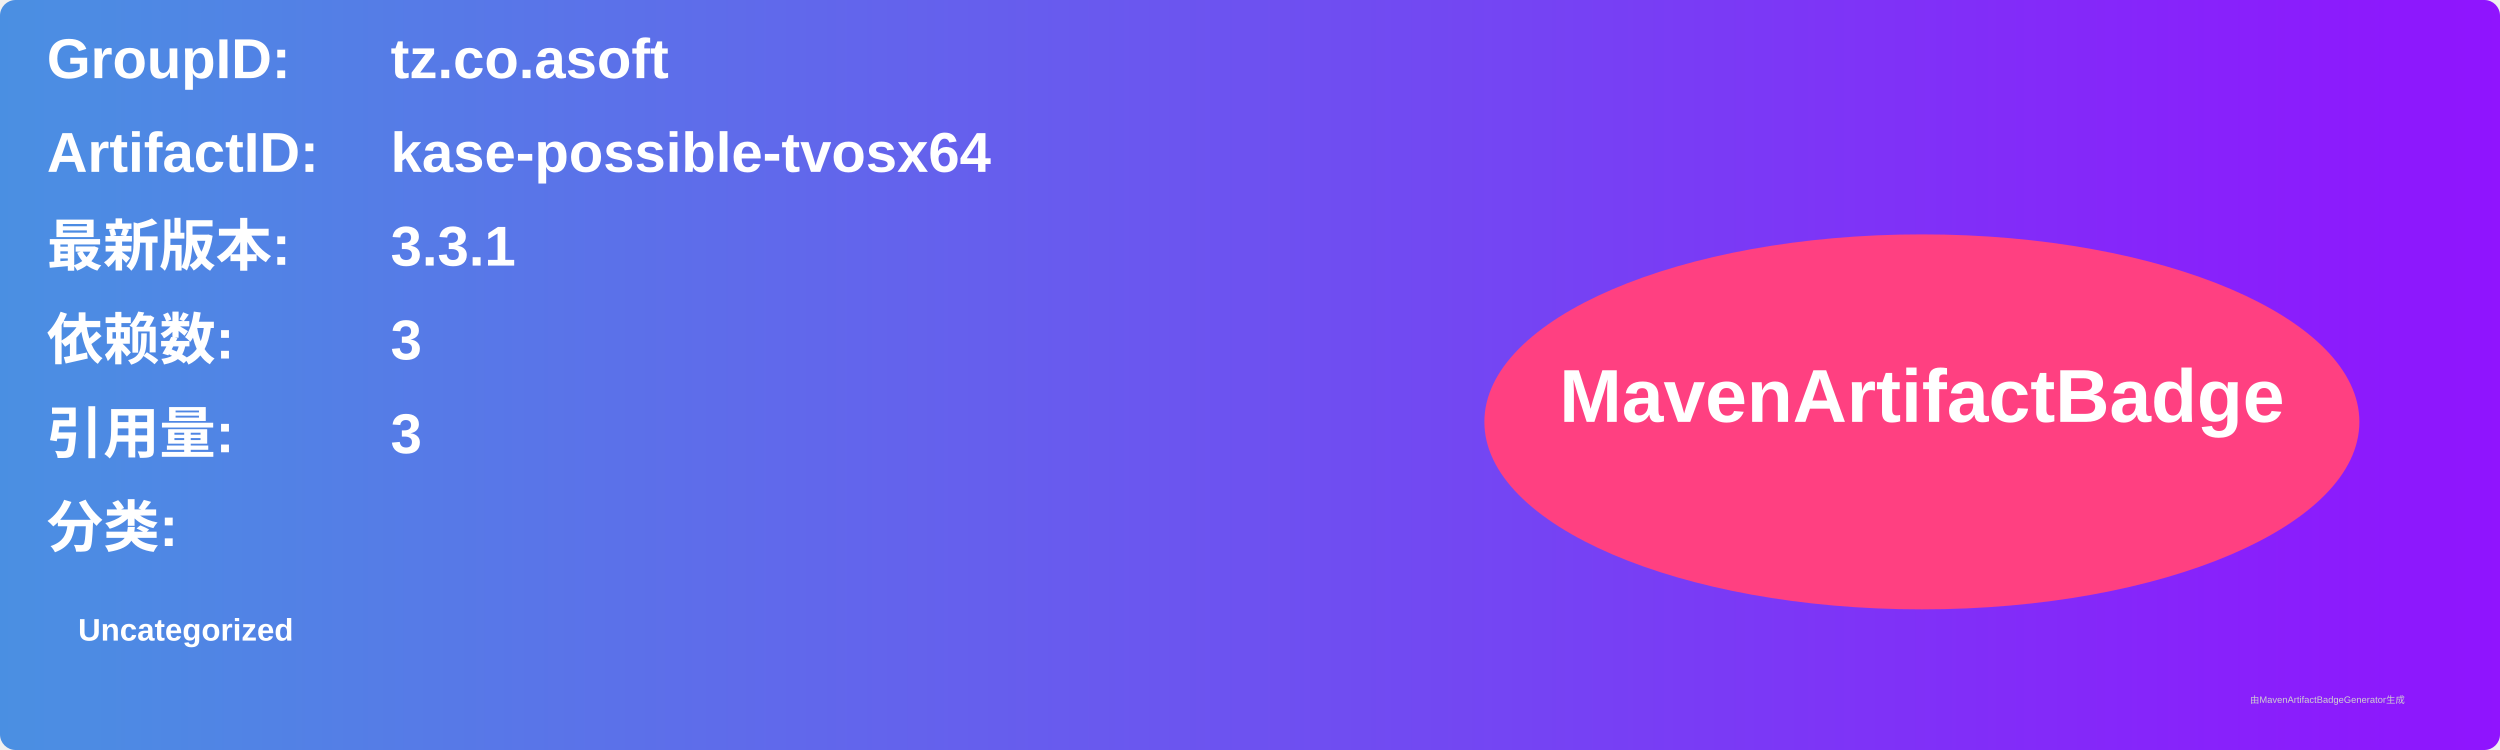
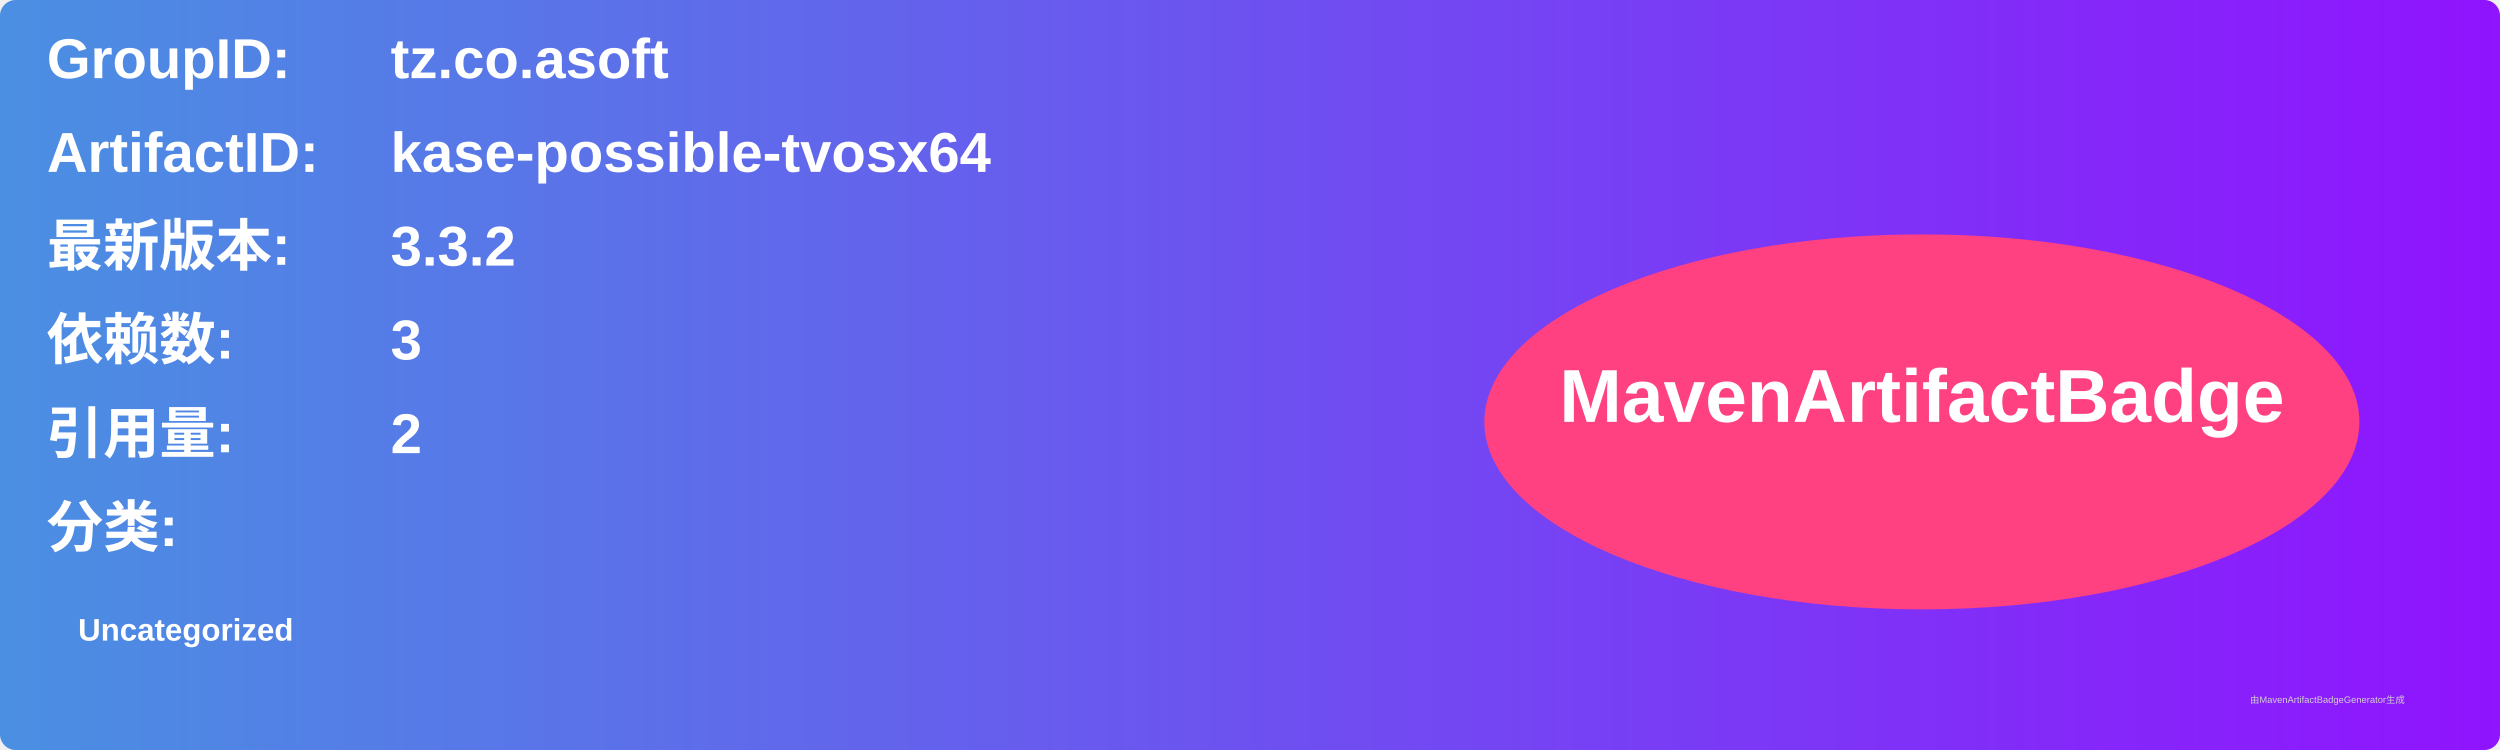
<svg xmlns="http://www.w3.org/2000/svg" width="800" height="240" viewBox="0 0 800 240">
  <linearGradient id="grad" x1="0%" y1="0%" x2="100%" y2="0%">
    <stop offset="0%" stop-color="#4a90e2" />
    <stop offset="100%" stop-color="#9013fe" />
  </linearGradient>
  <rect width="100%" height="100%" rx="5" ry="5" fill="url(#grad)" />
  <g transform="translate(15, 15)">
    <text x="0" y="10" font-family="Arial" font-size="18" fill="white" font-weight="bold" width="260">GroupID:</text>
    <text x="110" y="10" font-family="Arial" font-size="18" fill="white" font-weight="bold" width="460">tz.co.asoft</text>
    <text x="0" y="40" font-family="Arial" font-size="18" fill="white" font-weight="bold" width="260">ArtifactID:</text>
    <text x="110" y="40" font-family="Arial" font-size="18" fill="white" font-weight="bold" width="460">kase-possible-tvosx64</text>
    <text x="0" y="70" font-family="Arial" font-size="18" fill="white" font-weight="bold">最新版本:</text>
    <text x="110" y="70" font-family="Arial" font-size="18" fill="white" font-weight="bold">
-       <tspan font-weight="bold">3.3.1</tspan>
+       <tspan font-weight="bold">3.3.2</tspan>
    </text>
    <text x="0" y="100" font-family="Arial" font-size="18" fill="white" font-weight="bold">依赖数: </text>
    <text x="110" y="100" font-family="Arial" font-size="18" fill="white">
      <tspan font-weight="bold">3</tspan>
    </text>
    <text x="0" y="130" font-family="Arial" font-size="18" fill="white" font-weight="bold">引用量: </text>
    <text x="110" y="130" font-family="Arial" font-size="18" fill="white">
-       <tspan font-weight="bold">3</tspan>
+       <tspan font-weight="bold">2</tspan>
    </text>
    <text x="0" y="160" font-family="Arial" font-size="18" fill="white" font-weight="bold">分类:</text>
    <text x="10" y="190" font-family="Arial" font-size="10" fill="white">
      <tspan font-weight="bold">Uncategorized</tspan>
    </text>
    <ellipse cx="600" cy="120" rx="140" ry="60" fill="#ff4081" />
    <text x="600" y="120" text-anchor="middle" font-family="Arial" font-size="24" fill="white" font-weight="bold">MavenArtifactBadge</text>
  </g>
  <text x="720" y="225" font-family="Arial" font-size="3" fill="#d0d0d0">由MavenArtifactBadgeGenerator生成</text>
</svg>
